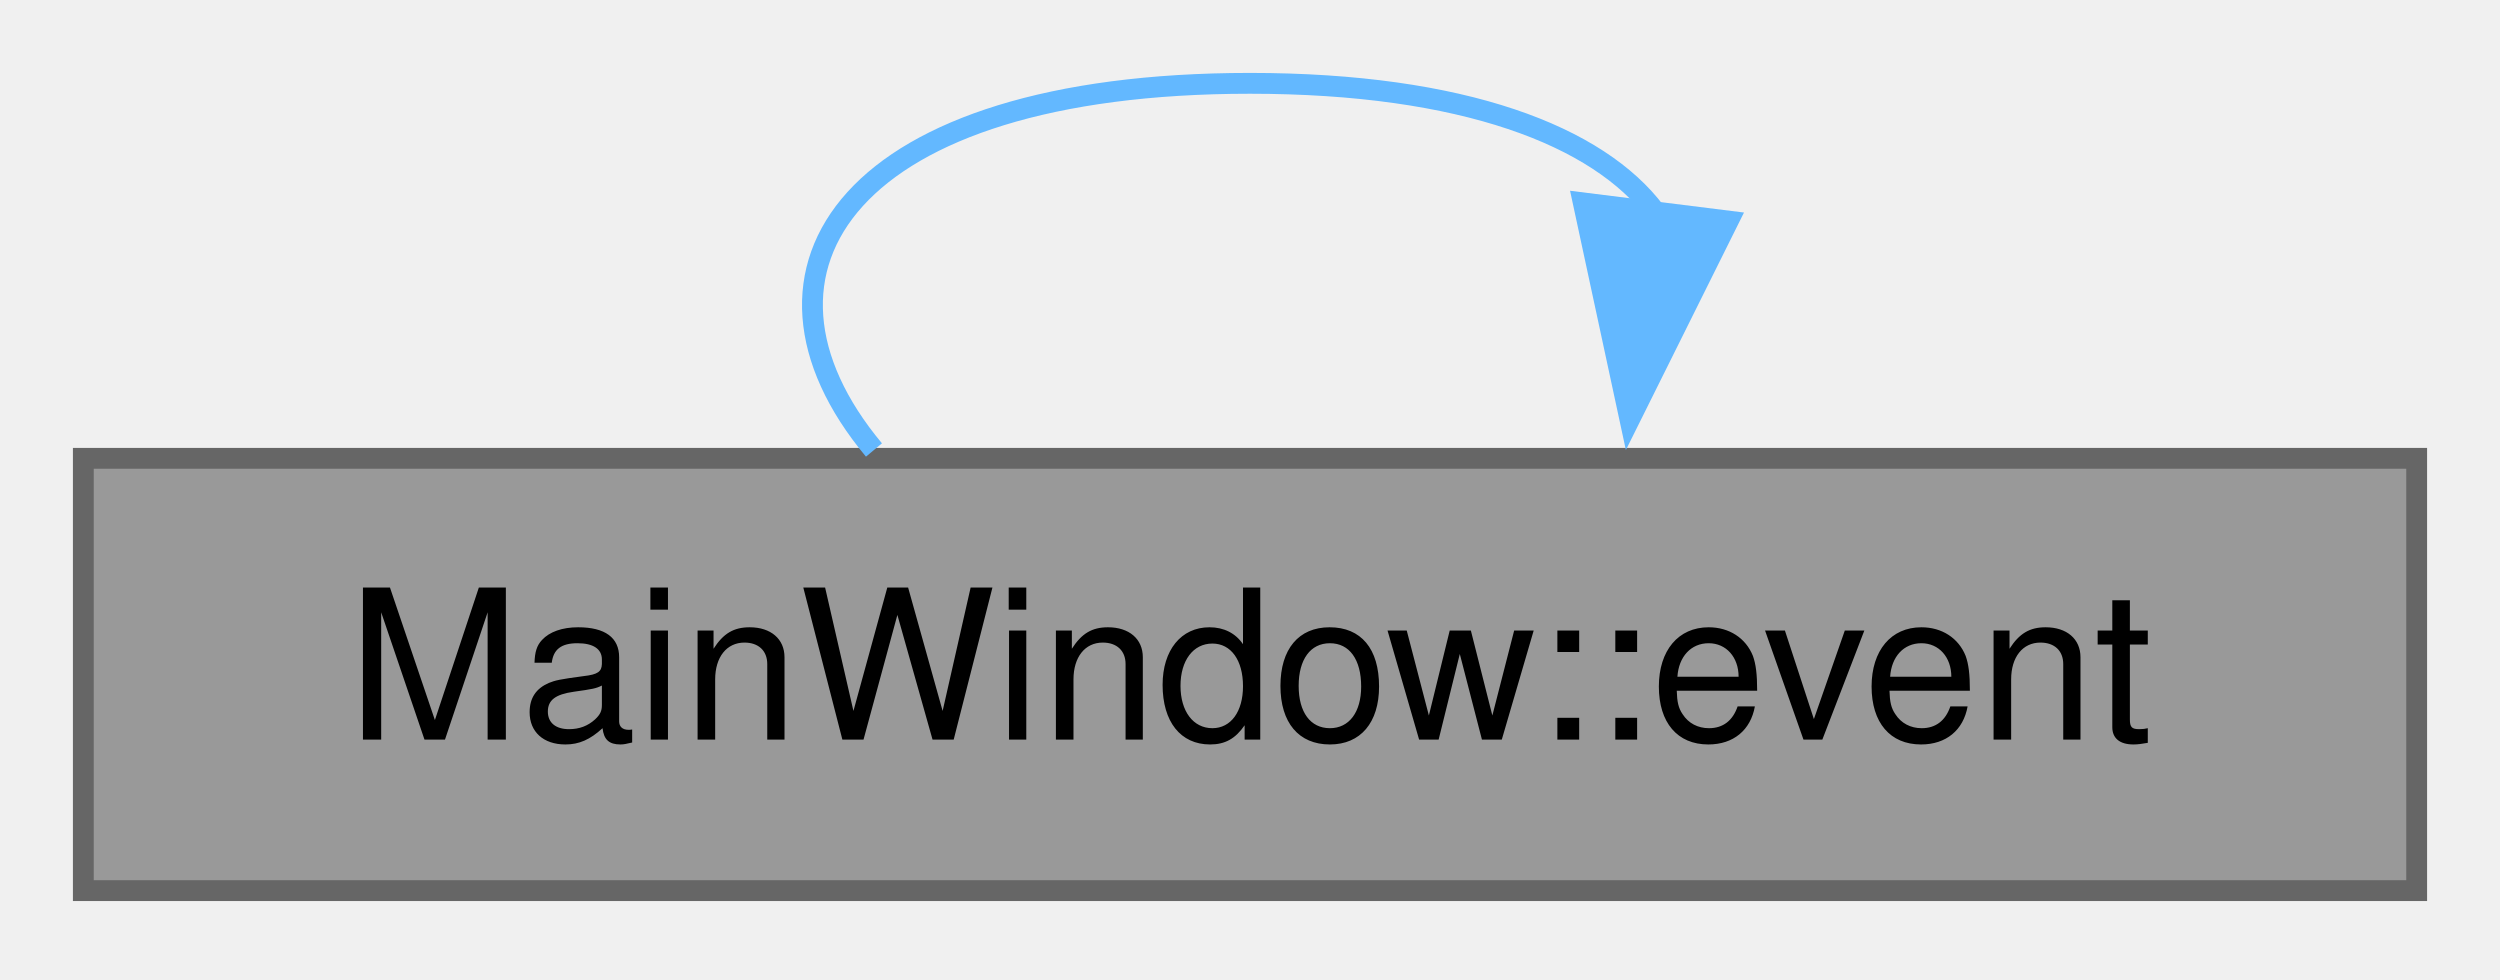
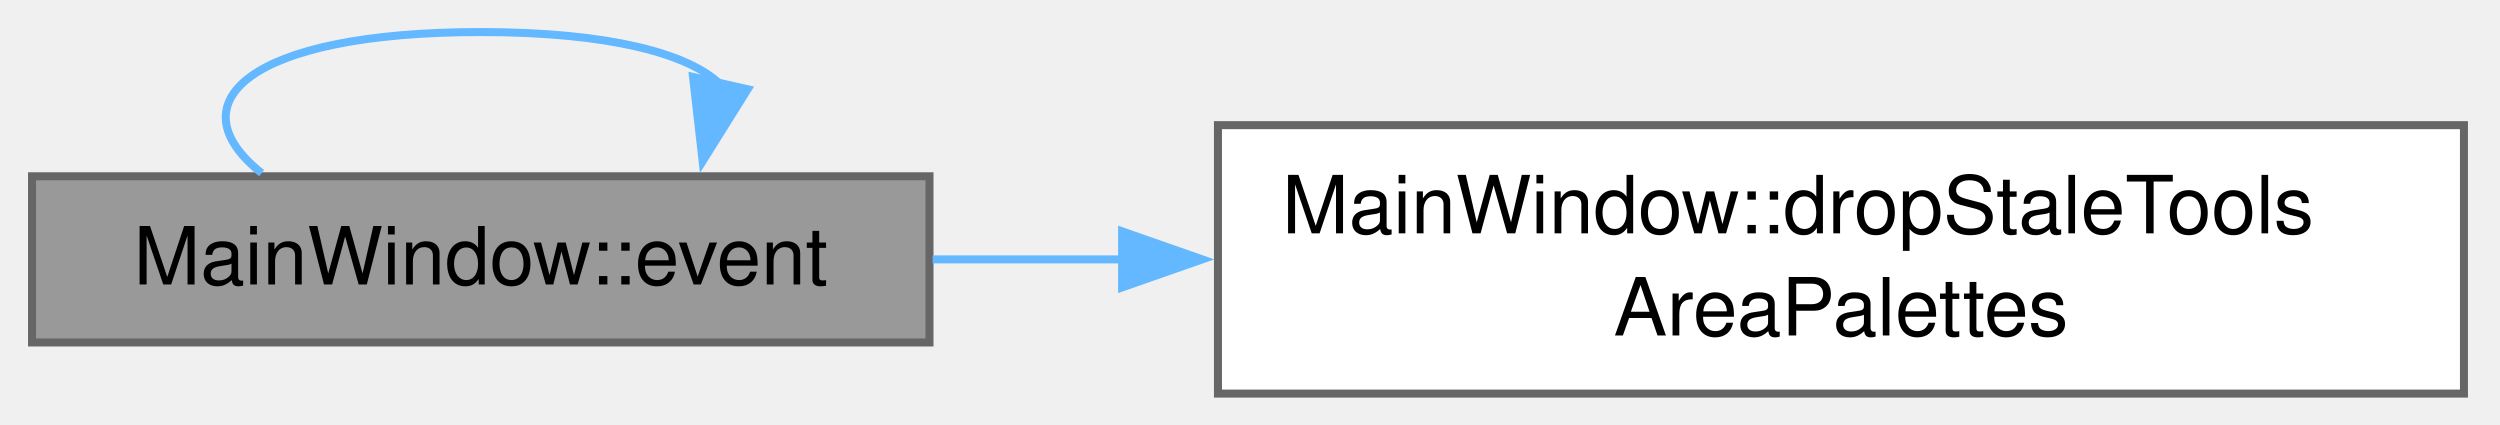
- <svg xmlns="http://www.w3.org/2000/svg" xmlns:xlink="http://www.w3.org/1999/xlink" width="120pt" height="47pt" viewBox="0.00 0.00 120.00 47.00">
-   <g id="page0,1_graph0" class="graph" transform="scale(1 1) rotate(0) translate(4 42.75)">
+ <svg xmlns="http://www.w3.org/2000/svg" xmlns:xlink="http://www.w3.org/1999/xlink" width="312pt" height="53pt" viewBox="0.00 0.00 312.00 53.00">
+   <g id="page0,1_graph0" class="graph" transform="scale(1 1) rotate(0) translate(4 49.12)">
    <g id="Node000001" class="node">
      <g id="a_Node000001">
        <a xlink:title="Notice an application palette change, the theme switch that makes a style-imposed bar palette suspect...">
-           <polygon fill="#999999" stroke="#666666" points="112,-20.75 0,-20.75 0,0 112,0 112,-20.75" />
-           <text xml:space="preserve" text-anchor="middle" x="56" y="-7.25" font-family="Helvetica,sans-Serif" font-size="10.00">MainWindow::event</text>
+           <polygon fill="#999999" stroke="#666666" points="112,-27.12 0,-27.12 0,-6.38 112,-6.38 112,-27.12" />
+           <text xml:space="preserve" text-anchor="middle" x="56" y="-13.62" font-family="Helvetica,sans-Serif" font-size="10.00">MainWindow::event</text>
        </a>
      </g>
    </g>
-     <g id="edge1_Node000001_Node000001" class="edge">
-       <g id="a_edge1_Node000001_Node000001">
+     <g id="edge2_Node000001_Node000001" class="edge">
+       <g id="a_edge2_Node000001_Node000001">
        <a xlink:title=" ">
-           <path fill="none" stroke="#63b8ff" d="M37.95,-21.15C30.73,-29.81 36.75,-38.75 56,-38.75 66.23,-38.75 72.72,-36.23 75.47,-32.56" />
-           <polygon fill="#63b8ff" stroke="#63b8ff" points="78.95,-32.14 74.23,-22.65 72,-33.01 78.95,-32.14" />
+           <path fill="none" stroke="#63b8ff" d="M28.65,-27.52C17.71,-36.18 26.82,-45.12 56,-45.12 71.96,-45.12 81.91,-42.45 85.87,-38.61" />
+           <polygon fill="#63b8ff" stroke="#63b8ff" points="89.31,-37.98 83.69,-29 82.49,-39.52 89.31,-37.98" />
+         </a>
+       </g>
+     </g>
+     <g id="Node000002" class="node">
+       <g id="a_Node000002">
+         <a xlink:href="class_main_window.html#a02c5373d61038b8d1dfe4dea1bf0a168" target="_top" xlink:title="Drop a style-imposed menu bar or toolbar palette that belongs to the other theme (Breeze header palet...">
+           <polygon fill="white" stroke="#666666" points="303.5,-33.5 148,-33.5 148,0 303.5,0 303.5,-33.5" />
+           <text xml:space="preserve" text-anchor="start" x="156" y="-20" font-family="Helvetica,sans-Serif" font-size="10.00">MainWindow::dropStaleTools</text>
+           <text xml:space="preserve" text-anchor="middle" x="225.75" y="-7.25" font-family="Helvetica,sans-Serif" font-size="10.00">AreaPalettes</text>
+         </a>
+       </g>
+     </g>
+     <g id="edge1_Node000001_Node000002" class="edge">
+       <g id="a_edge1_Node000001_Node000002">
+         <a xlink:title=" ">
+           <path fill="none" stroke="#63b8ff" d="M112.39,-16.75C120.05,-16.75 128.06,-16.75 136.13,-16.75" />
+           <polygon fill="#63b8ff" stroke="#63b8ff" points="136.04,-20.25 146.04,-16.75 136.04,-13.25 136.04,-20.25" />
        </a>
      </g>
    </g>
  </g>
</svg>
